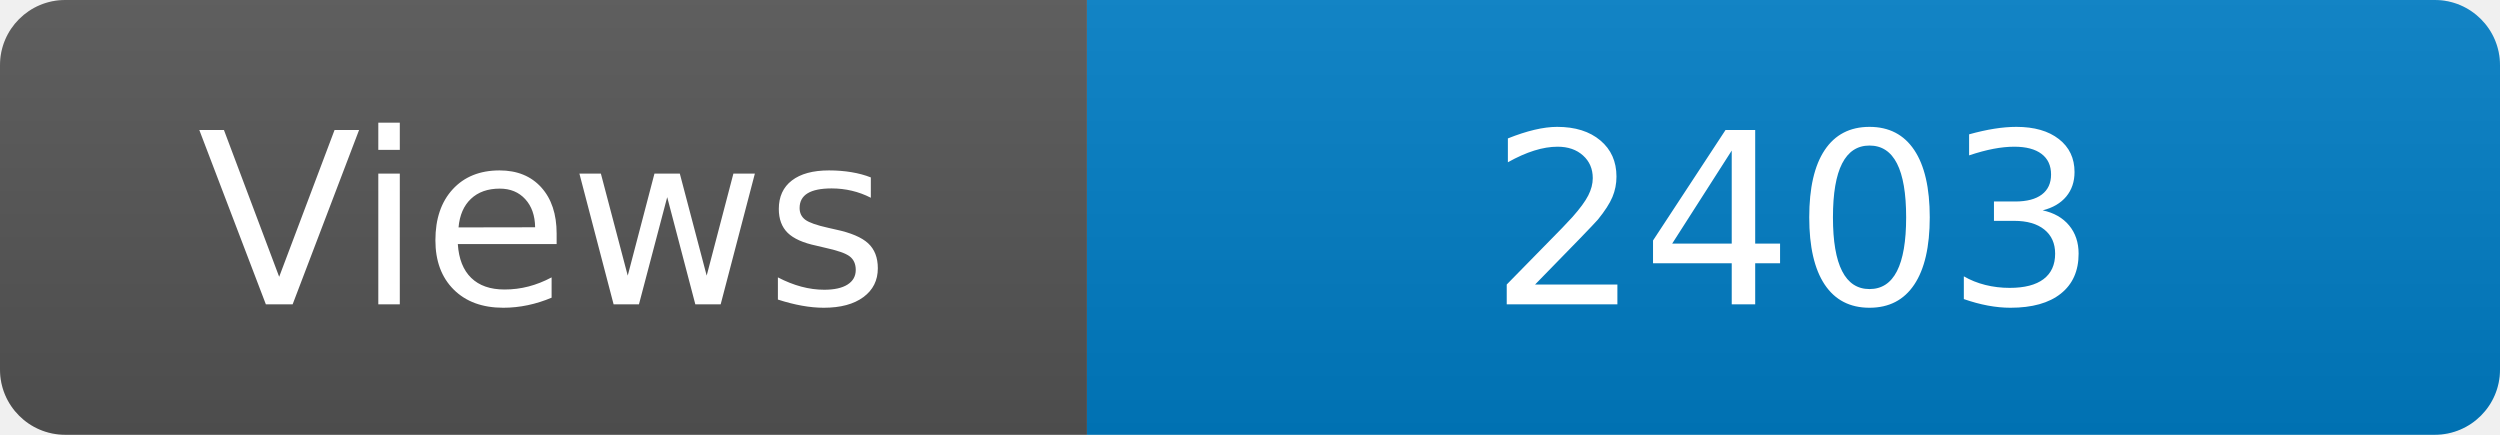
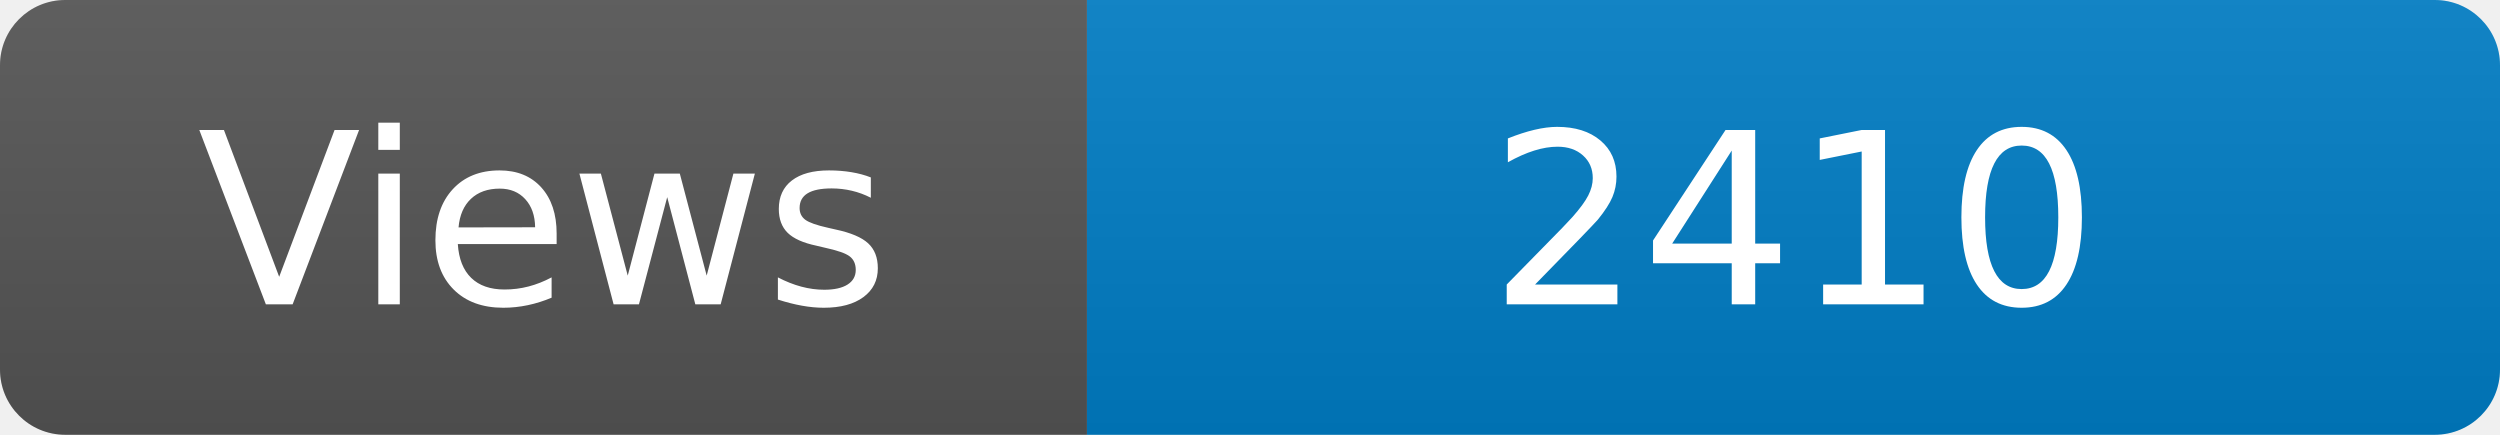
<svg xmlns="http://www.w3.org/2000/svg" width="115" height="20" role="img" aria-label="Maintained?: yes">
  <linearGradient id="s" x2="0" y2="100%">
    <stop offset="0" stop-color="#bbb" stop-opacity=".1" />
    <stop offset="1" stop-opacity=".1" />
  </linearGradient>
  <clipPath id="r">
    <rect width="115" height="20" rx="3" fill="#fff" />
  </clipPath>
  <g clip-path="url(#r)">
    <rect width="50" height="20" fill="#555" />
    <rect x="50" width="160" height="20" fill="#007ec6" />
    <rect width="115" height="20" fill="url(#s)" />
  </g>
  <g fill="#fff" text-anchor="middle" font-family="Verdana,Geneva,DejaVu Sans,sans-serif" font-size="110">
    <text x="250" y="140" transform="scale(.1)" fill="#fff">Views</text>
-     <text x="825" y="140" transform="scale(.1)" fill="#fff">2403</text>
+     <text x="825" y="140" transform="scale(.1)" fill="#fff">2410</text>
  </g>
</svg>
